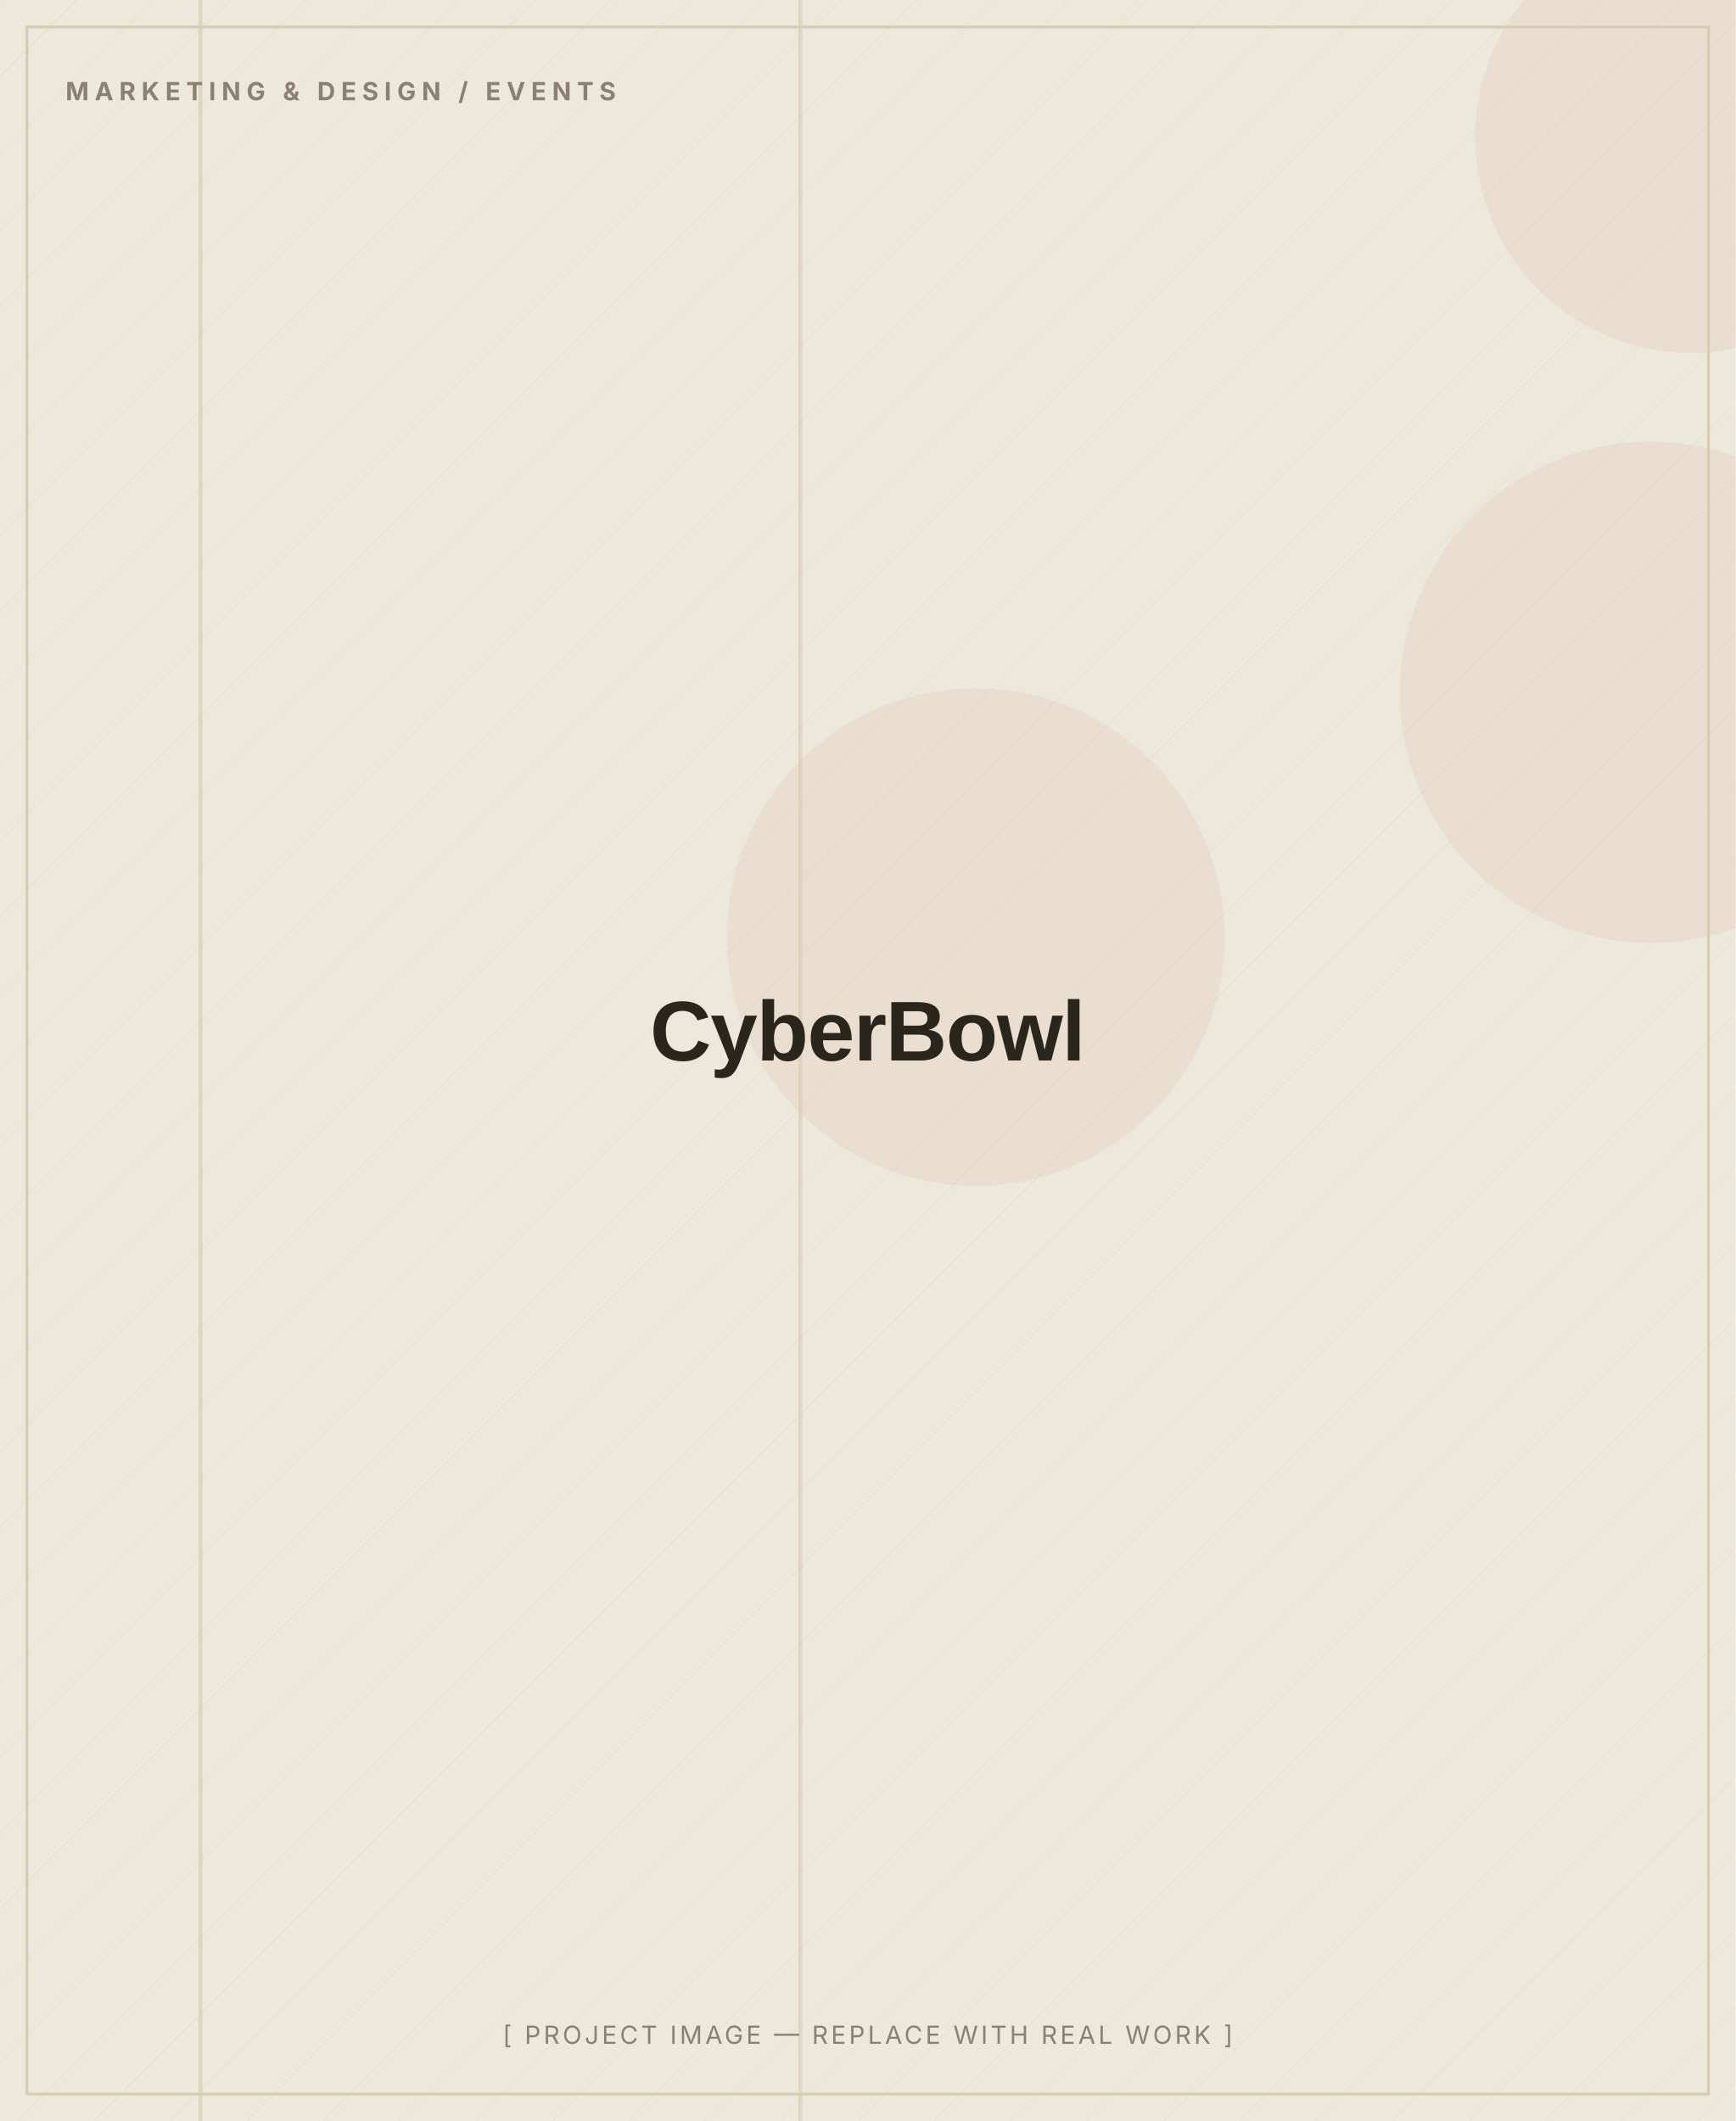
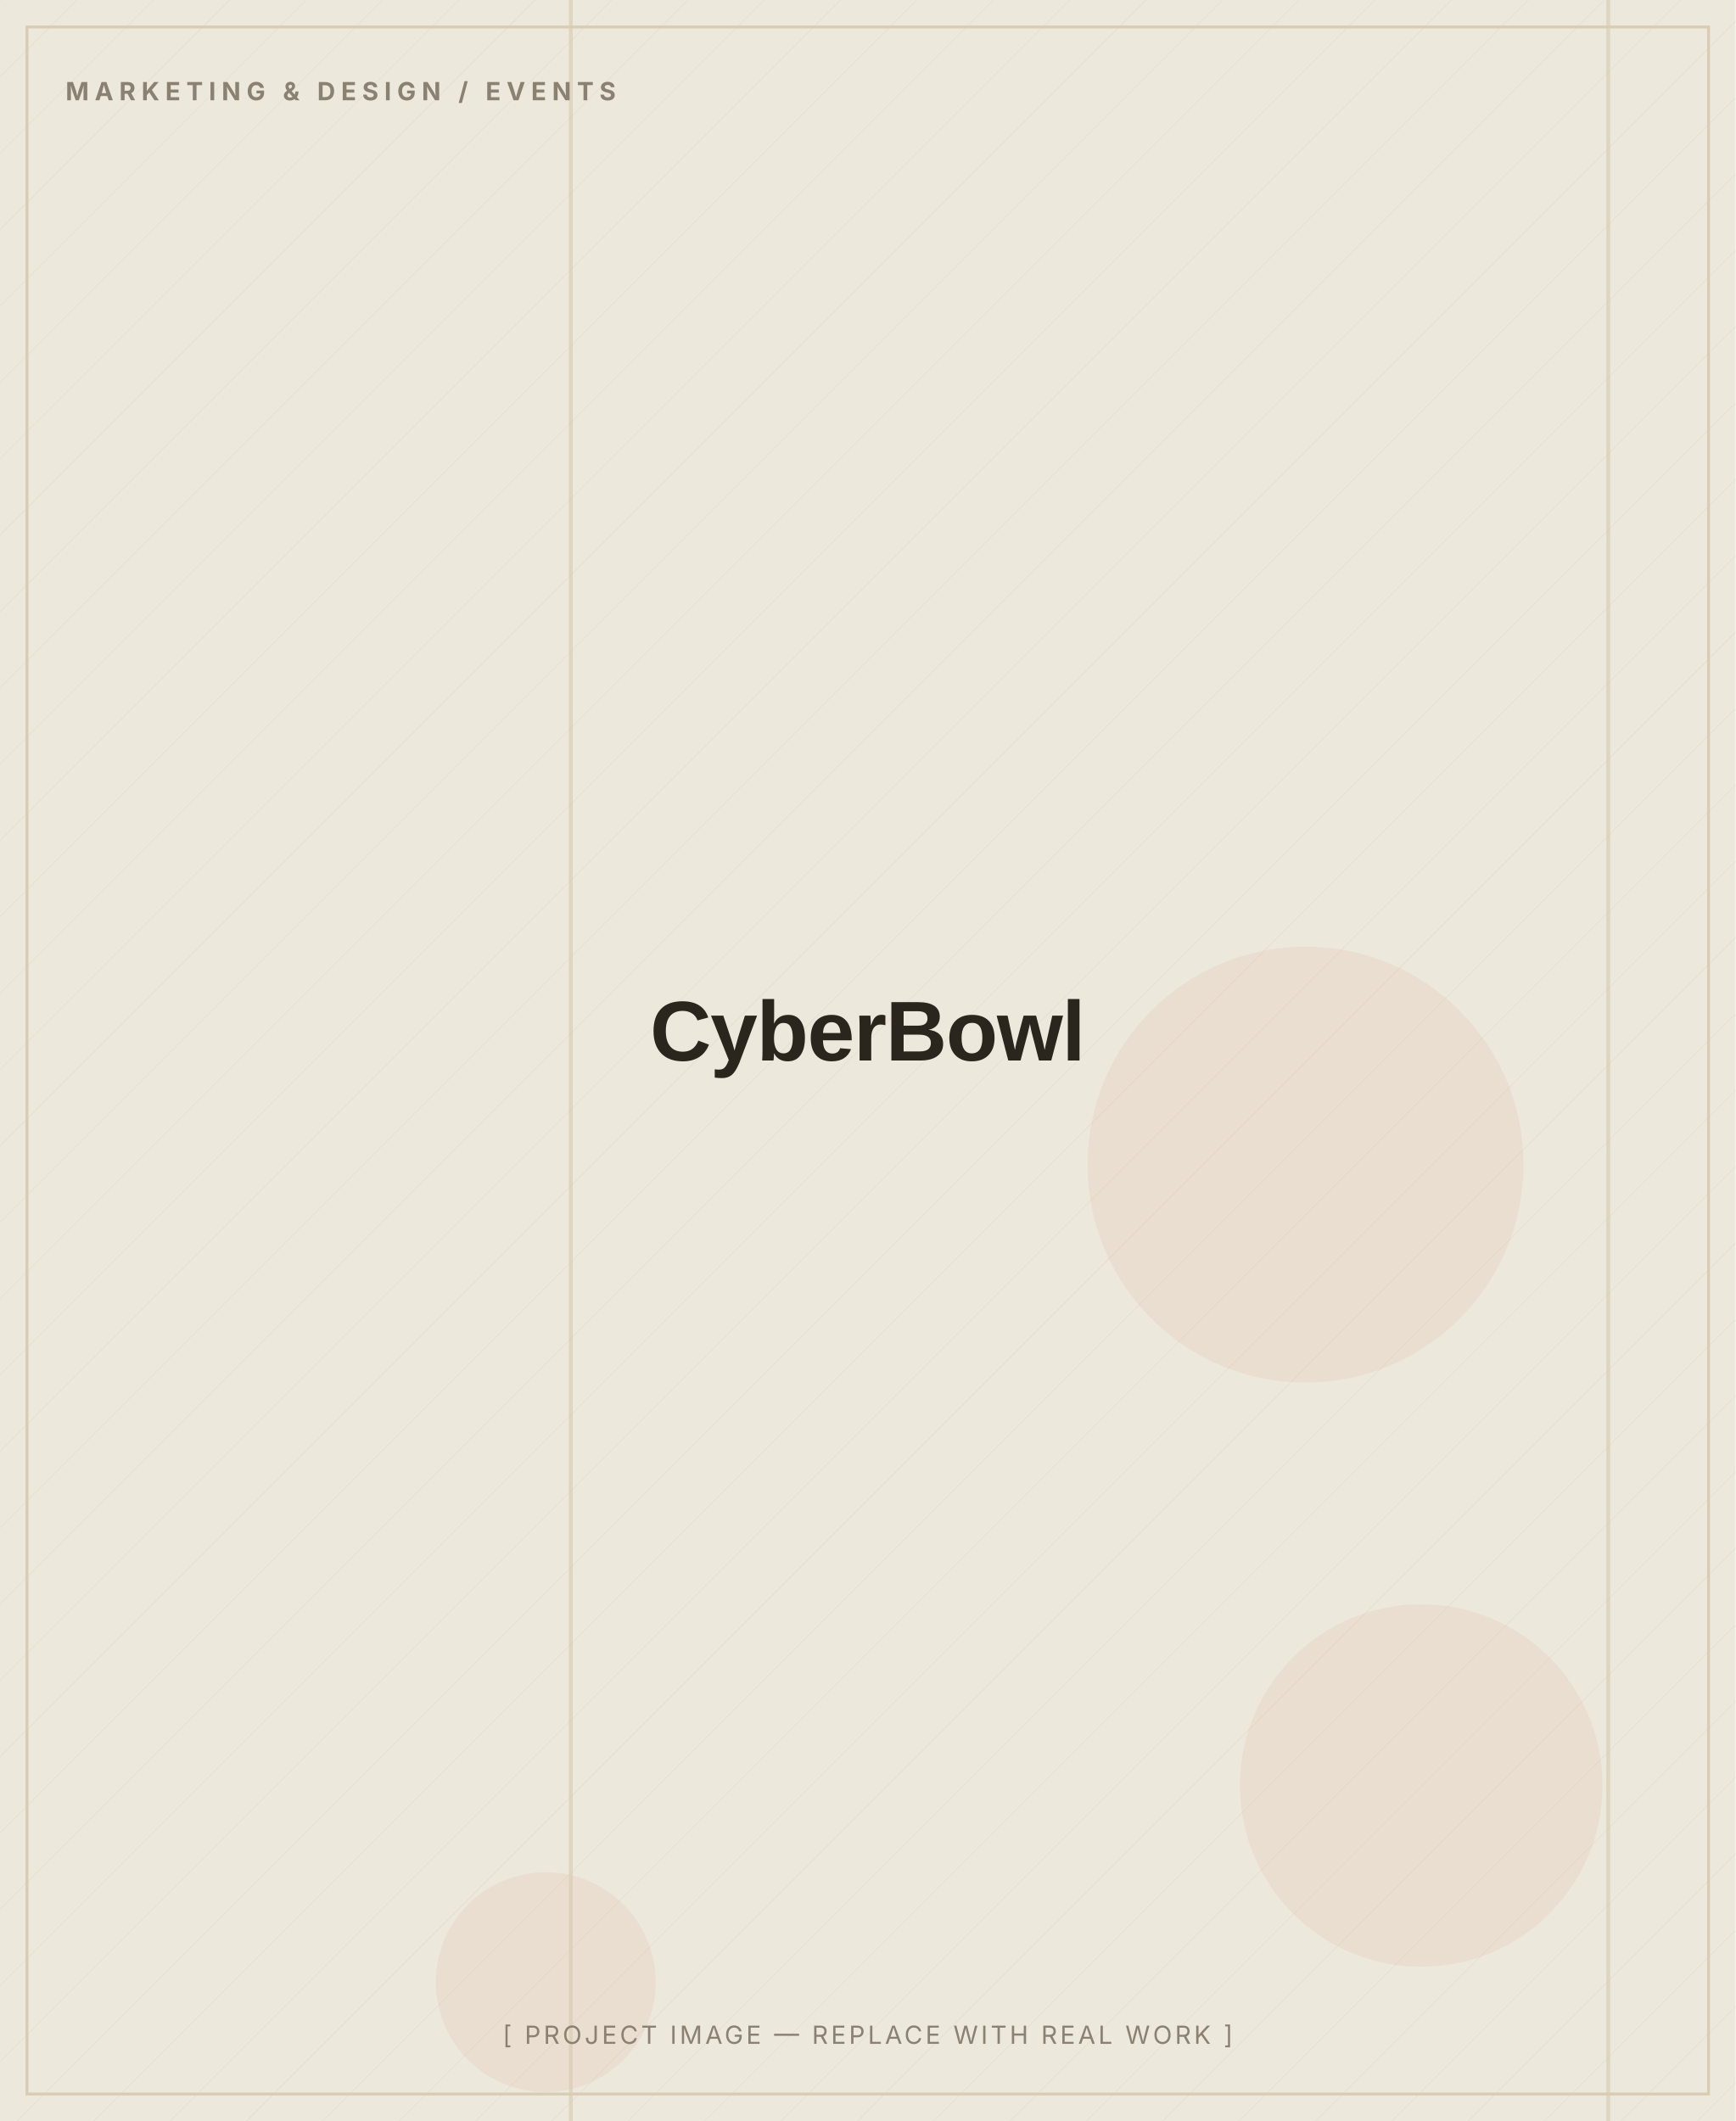
<svg xmlns="http://www.w3.org/2000/svg" width="900" height="1100" viewBox="0 0 900 1100" role="img" aria-label="CyberBowl — placeholder image">
  <defs>
    <pattern id="d" width="28" height="28" patternUnits="userSpaceOnUse" patternTransform="rotate(45)">
      <line x1="0" y1="0" x2="0" y2="28" stroke="#D8CDB4" stroke-width="1" opacity="0.5" />
    </pattern>
  </defs>
  <rect width="900" height="1100" fill="#EDE8DC" />
  <rect width="900" height="1100" fill="url(#d)" opacity="0.55" />
-   <circle cx="877" cy="71" r="112" fill="#C2410C" opacity="0.06" />
-   <circle cx="506" cy="486" r="129" fill="#C2410C" opacity="0.06" />
-   <circle cx="856" cy="359" r="130" fill="#C2410C" opacity="0.06" />
-   <rect x="103" y="0" width="2" height="1100" fill="#D8CDB4" opacity="0.7" />
-   <rect x="414" y="0" width="2" height="1100" fill="#D8CDB4" opacity="0.7" />
+   <circle cx="737" cy="926" r="94" fill="#C2410C" opacity="0.06" />
+   <circle cx="283" cy="1028" r="57" fill="#C2410C" opacity="0.06" />
+   <circle cx="677" cy="604" r="113" fill="#C2410C" opacity="0.06" />
+   <rect x="295" y="0" width="2" height="1100" fill="#D8CDB4" opacity="0.7" />
+   <rect x="833" y="0" width="2" height="1100" fill="#D8CDB4" opacity="0.7" />
  <rect x="14" y="14" width="872" height="1072" fill="none" stroke="#D8CDB4" stroke-width="1.5" />
  <text x="34" y="52" font-family="Inter, Arial, sans-serif" font-weight="700" font-size="13" letter-spacing="3" fill="#8A8172">MARKETING &amp; DESIGN / EVENTS</text>
  <text x="450.0" y="550.0" text-anchor="middle" font-family="Archivo, Arial, sans-serif" font-weight="800" font-size="44" letter-spacing="-0.5" fill="#2A251D">CyberBowl</text>
  <text x="450.0" y="1060" text-anchor="middle" font-family="Inter, Arial, sans-serif" font-size="13" letter-spacing="1.5" fill="#8A8172">[ PROJECT IMAGE — REPLACE WITH REAL WORK ]</text>
</svg>
